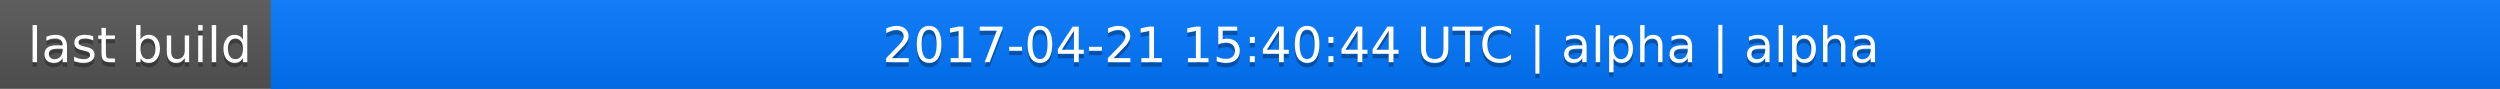
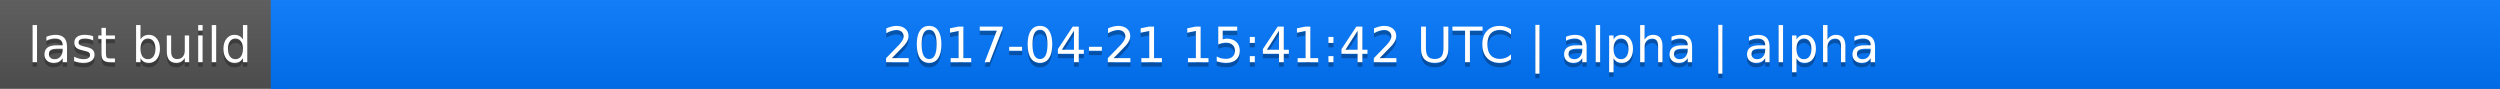
<svg xmlns="http://www.w3.org/2000/svg" width="563" height="20">
  <linearGradient id="a" x2="0" y2="100%">
    <stop offset="0" stop-color="#bbb" stop-opacity=".1" />
    <stop offset="1" stop-opacity=".1" />
  </linearGradient>
  <rect rx="0" width="563" height="20" fill="#555" />
  <rect rx="0" x="61" width="502" height="20" fill="#07f" />
  <path fill="#07f" d="M61 0h4v20h-4z" />
  <rect rx="0" width="563" height="20" fill="url(#a)" />
  <g fill="#fff" text-anchor="middle" font-family="DejaVu Sans,Verdana,Geneva,sans-serif" font-size="11">
    <text x="31.5" y="15" fill="#010101" fill-opacity=".3">last build</text>
    <text x="31.5" y="14">last build</text>
-     <text x="311" y="15" fill="#010101" fill-opacity=".3">2017-04-21 15:40:44 UTC | alpha | alpha</text>
-     <text x="311" y="14">2017-04-21 15:40:44 UTC | alpha | alpha</text>
+     <text x="311" y="15" fill="#010101" fill-opacity=".3">2017-04-21 15:41:42 UTC | alpha | alpha</text>
+     <text x="311" y="14">2017-04-21 15:41:42 UTC | alpha | alpha</text>
  </g>
</svg>
